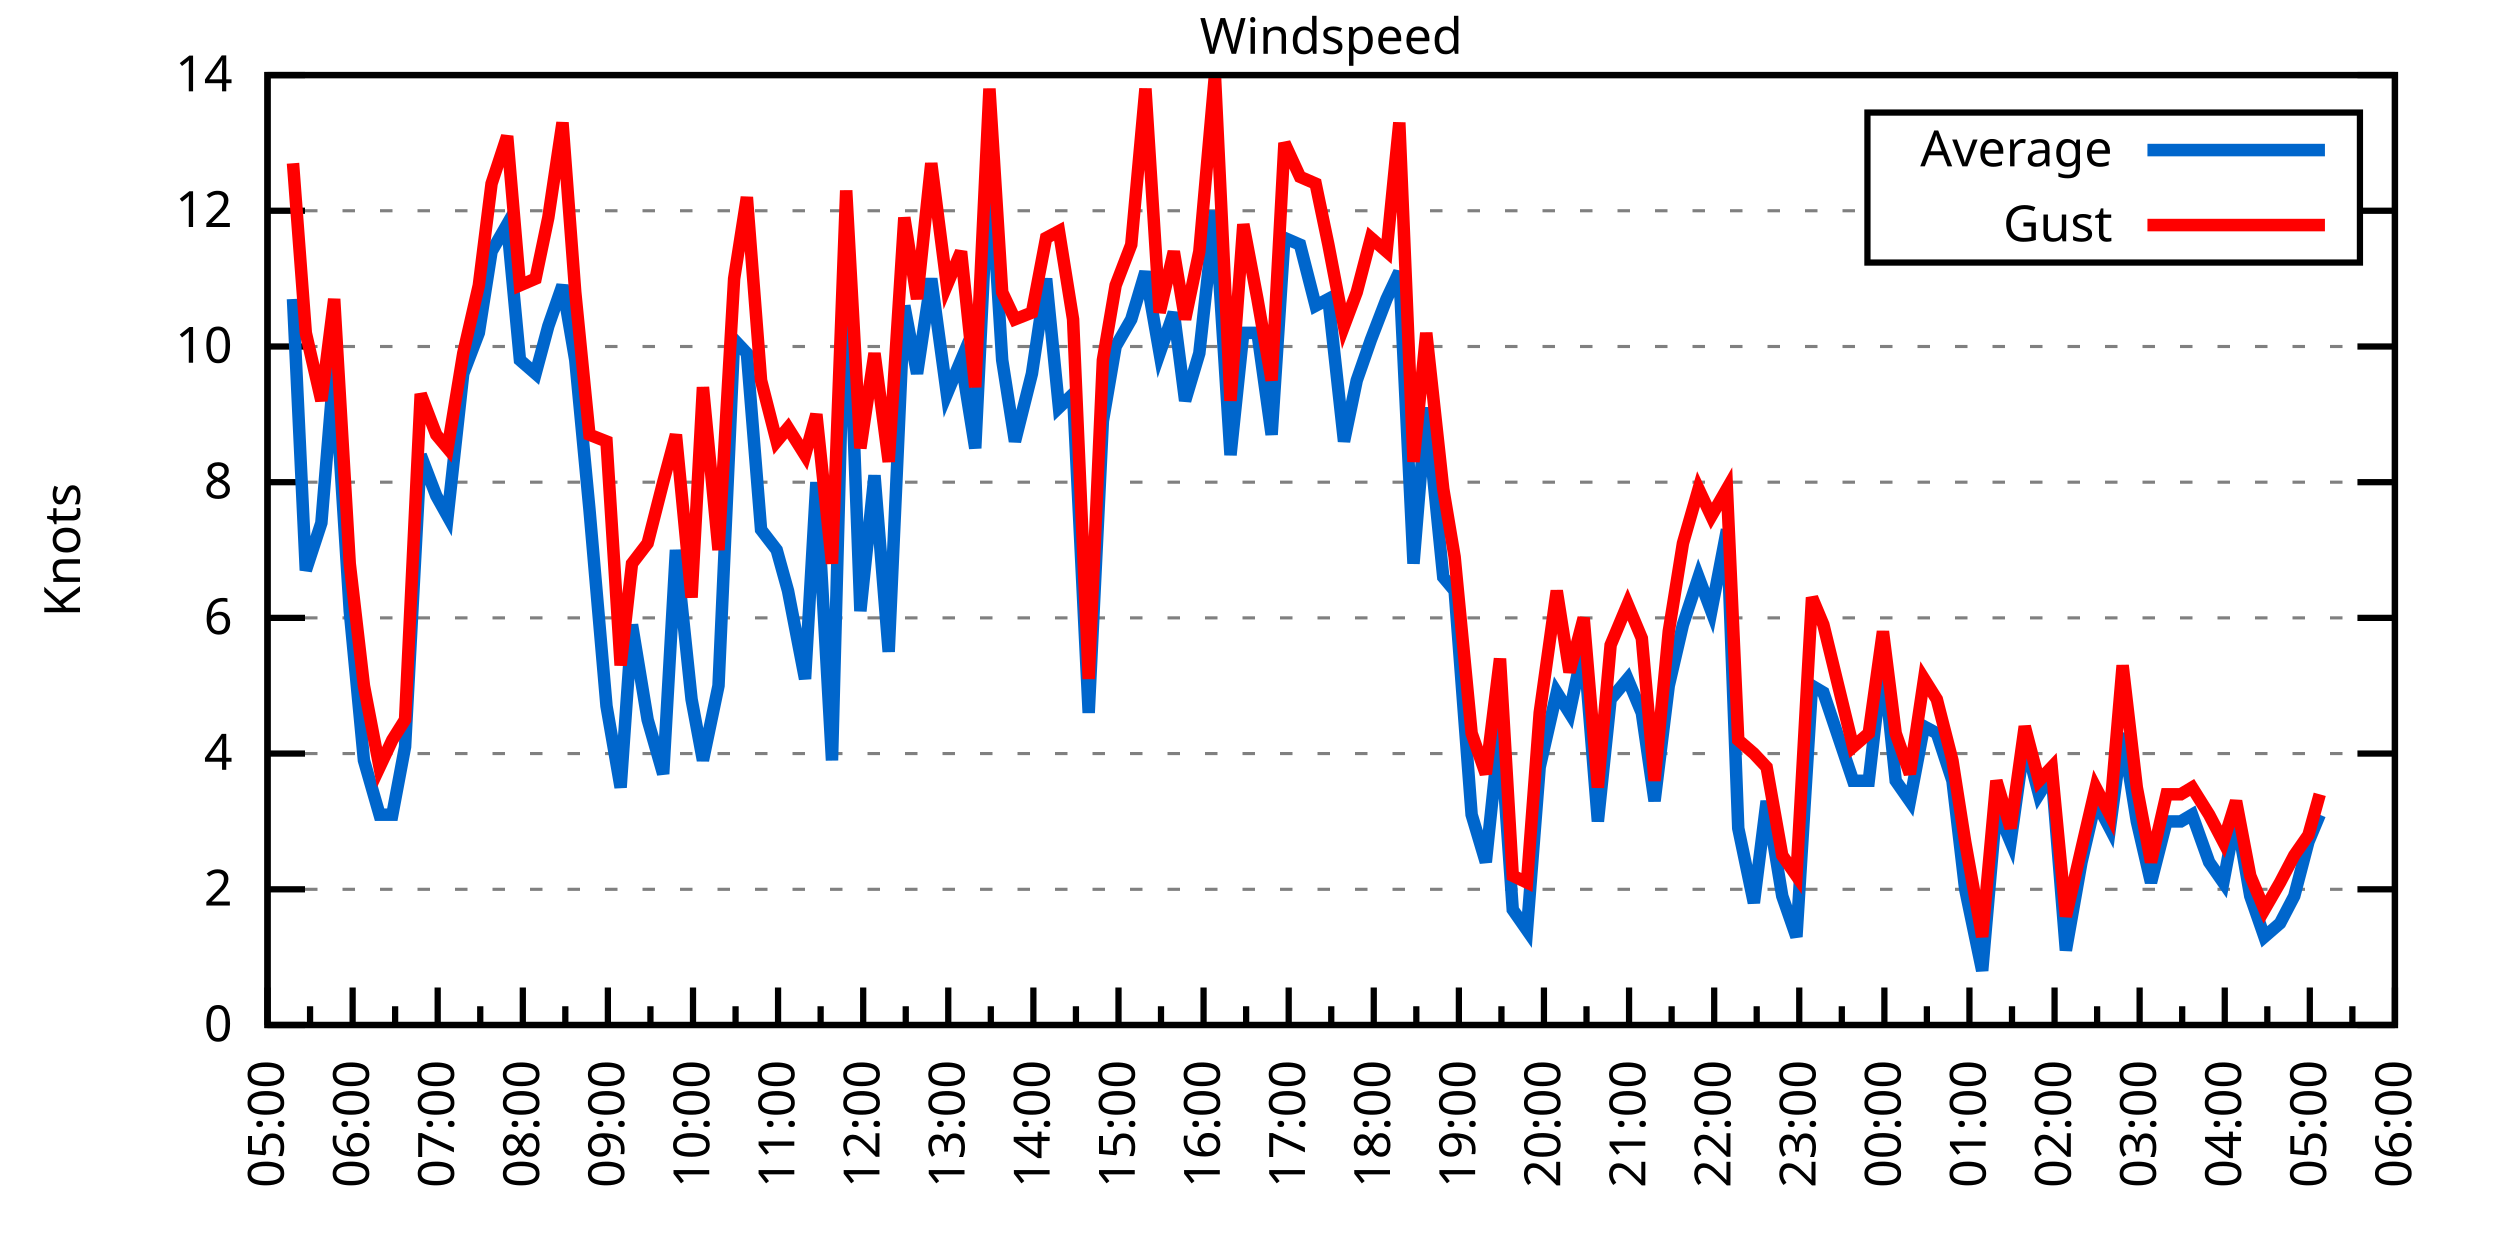
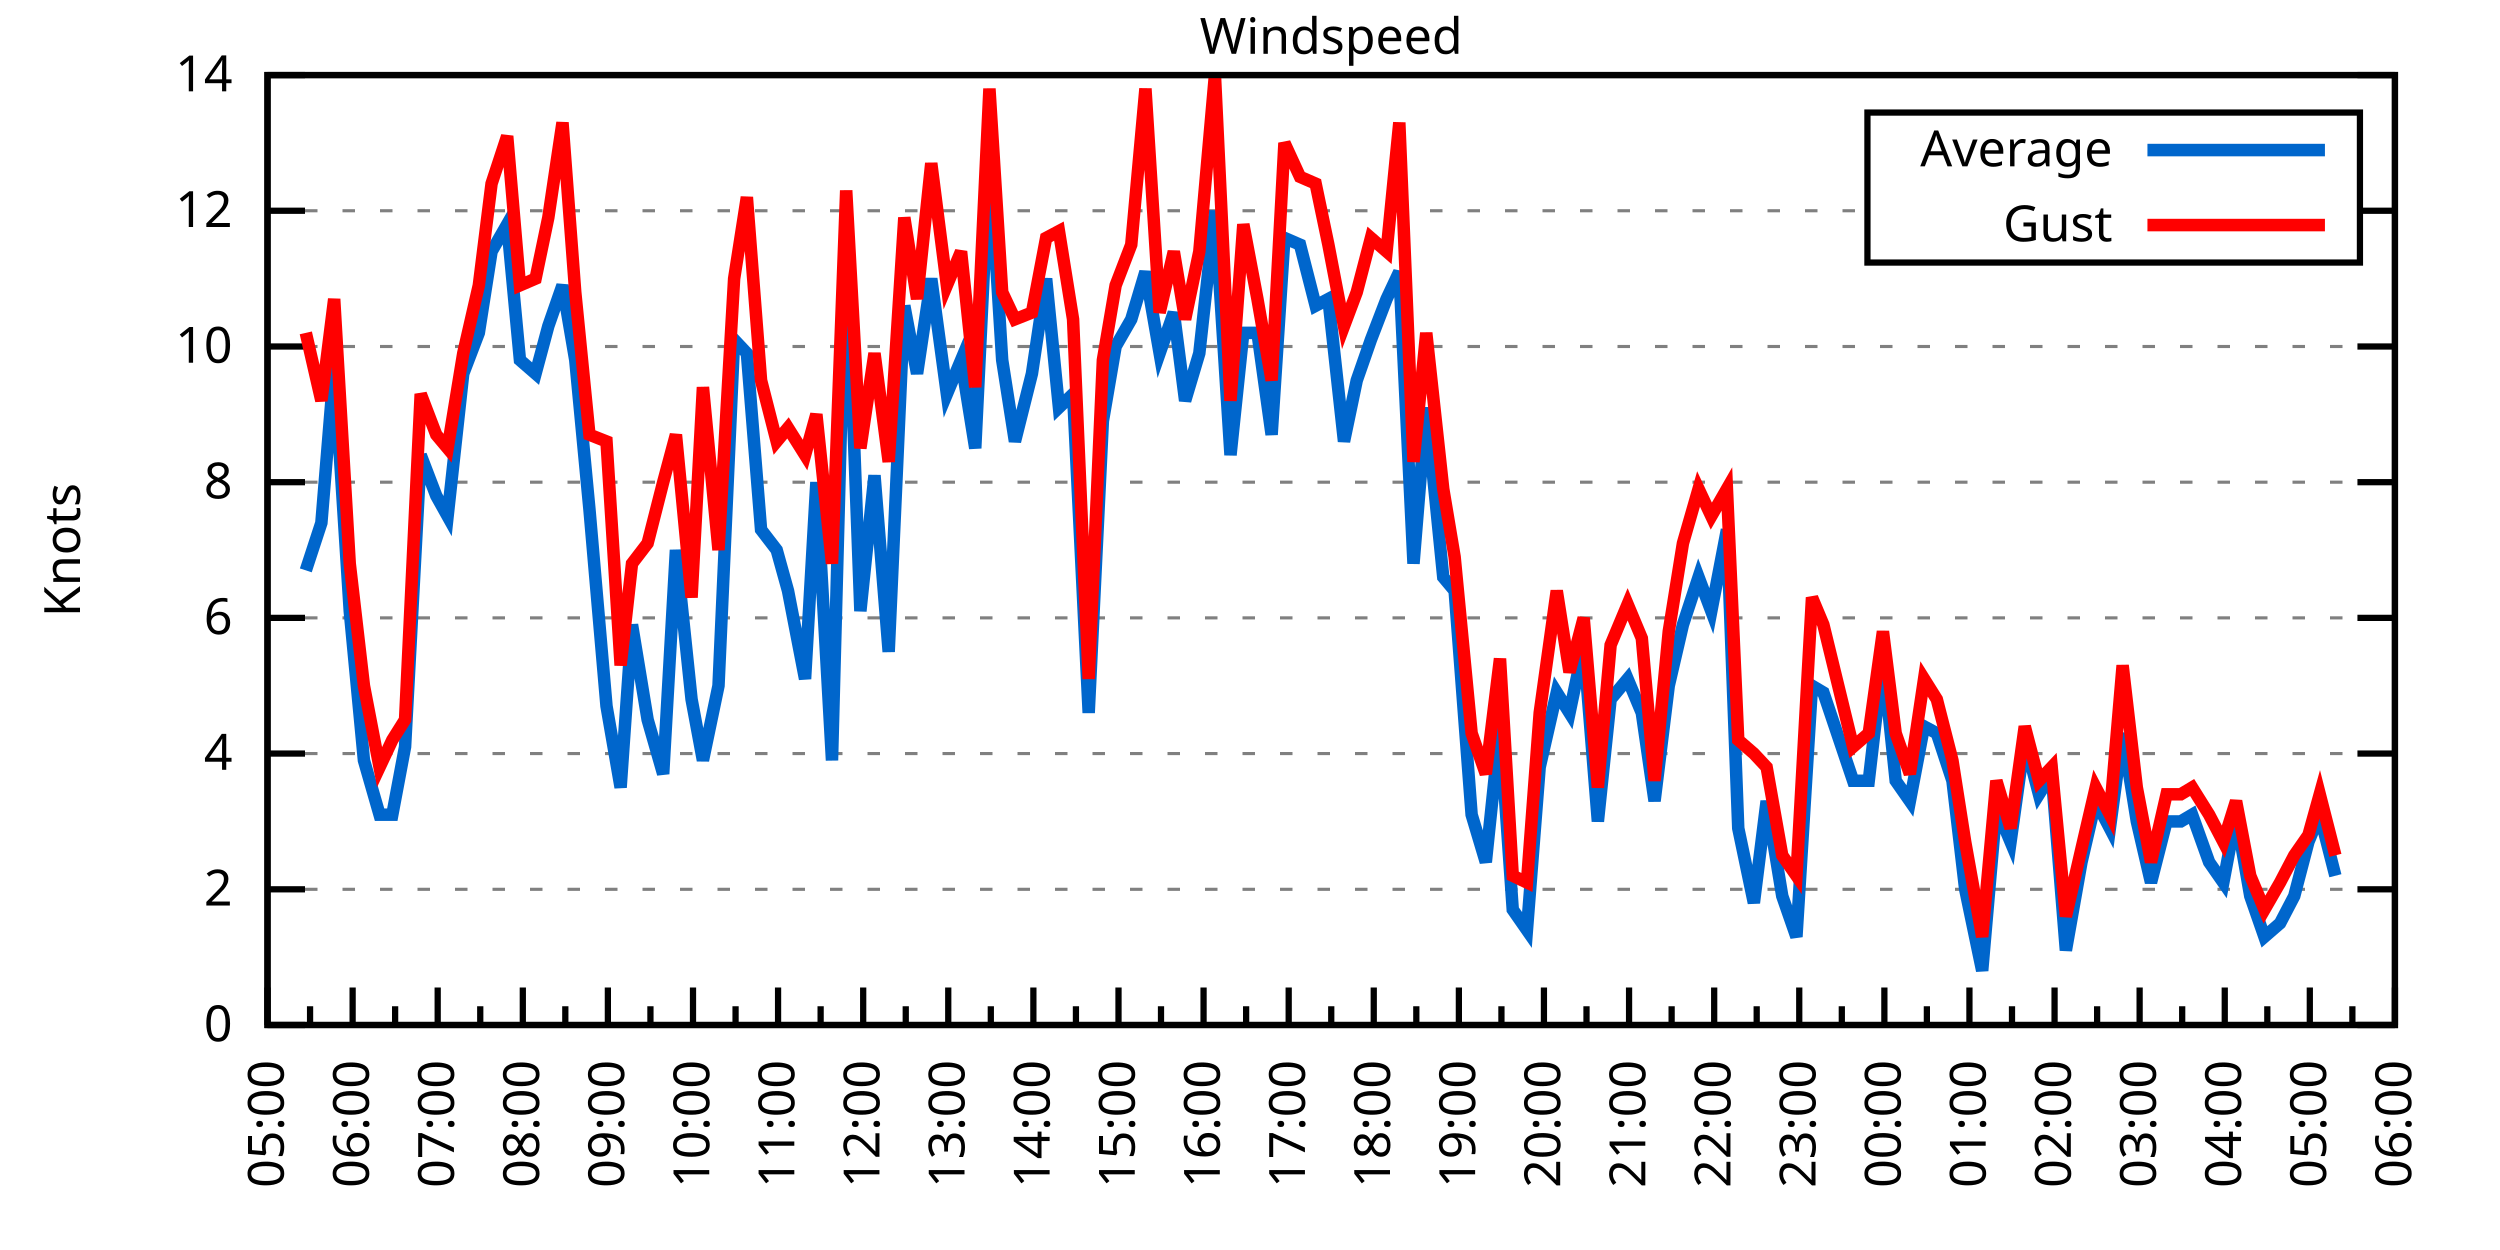
<svg xmlns="http://www.w3.org/2000/svg" xmlns:xlink="http://www.w3.org/1999/xlink" width="400" height="200" viewBox="0 0 400 200">
  <g id="gnuplot_canvas">
    <rect x="0" y="0" width="400" height="200" fill="none" />
    <defs>
      <circle id="gpDot" r="0.5" stroke-width="0.5" stroke="currentColor" />
      <path id="gpPt0" stroke-width="0.333" stroke="currentColor" d="M-1,0 h2 M0,-1 v2" />
      <path id="gpPt1" stroke-width="0.333" stroke="currentColor" d="M-1,-1 L1,1 M1,-1 L-1,1" />
      <path id="gpPt2" stroke-width="0.333" stroke="currentColor" d="M-1,0 L1,0 M0,-1 L0,1 M-1,-1 L1,1 M-1,1 L1,-1" />
      <rect id="gpPt3" stroke-width="0.333" stroke="currentColor" x="-1" y="-1" width="2" height="2" />
      <rect id="gpPt4" stroke-width="0.333" stroke="currentColor" fill="currentColor" x="-1" y="-1" width="2" height="2" />
      <circle id="gpPt5" stroke-width="0.333" stroke="currentColor" cx="0" cy="0" r="1" />
      <use xlink:href="#gpPt5" id="gpPt6" fill="currentColor" stroke="none" />
      <path id="gpPt7" stroke-width="0.333" stroke="currentColor" d="M0,-1.33 L-1.33,0.67 L1.33,0.67 z" />
      <use xlink:href="#gpPt7" id="gpPt8" fill="currentColor" stroke="none" />
      <use xlink:href="#gpPt7" id="gpPt9" stroke="currentColor" transform="rotate(180)" />
      <use xlink:href="#gpPt9" id="gpPt10" fill="currentColor" stroke="none" />
      <use xlink:href="#gpPt3" id="gpPt11" stroke="currentColor" transform="rotate(45)" />
      <use xlink:href="#gpPt11" id="gpPt12" fill="currentColor" stroke="none" />
      <path id="gpPt13" stroke-width="0.333" stroke="currentColor" d="M0,1.330 L1.265,0.411 L0.782,-1.067 L-0.782,-1.076 L-1.265,0.411 z" />
      <use xlink:href="#gpPt13" id="gpPt14" fill="currentColor" stroke="none" />
      <filter id="textbox" filterUnits="objectBoundingBox" x="0" y="0" height="1" width="1">
        <feFlood flood-color="white" flood-opacity="1" result="bgnd" />
        <feComposite in="SourceGraphic" in2="bgnd" operator="atop" />
      </filter>
      <filter id="greybox" filterUnits="objectBoundingBox" x="0" y="0" height="1" width="1">
        <feFlood flood-color="lightgrey" flood-opacity="1" result="grey" />
        <feComposite in="SourceGraphic" in2="grey" operator="atop" />
      </filter>
    </defs>
    <g fill="none" color="white" stroke="currentColor" stroke-width="1.00" stroke-linecap="butt" stroke-linejoin="miter">
</g>
    <g fill="none" color="black" stroke="currentColor" stroke-width="1.00" stroke-linecap="butt" stroke-linejoin="miter">
      <g stroke="none" shape-rendering="crispEdges">
        <polygon fill="rgb(255, 255, 255)" points="42.80,164.00 383.18,164.00 383.18,12.02 42.80,12.02 " />
      </g>
    </g>
    <g fill="none" color="black" stroke="currentColor" stroke-width="1.00" stroke-linecap="butt" stroke-linejoin="miter">
</g>
    <g fill="none" color="black" stroke="black" stroke-width="0.50" stroke-linecap="butt" stroke-linejoin="miter">
</g>
    <g fill="none" color="gray" stroke="currentColor" stroke-width="0.50" stroke-linecap="butt" stroke-linejoin="miter">
      <path stroke="gray" stroke-dasharray="2,4" class="gridline" d="M42.80,164.00 L383.19,164.00  " />
    </g>
    <g fill="none" color="gray" stroke="gray" stroke-width="1.00" stroke-linecap="butt" stroke-linejoin="miter">
</g>
    <g fill="none" color="black" stroke="currentColor" stroke-width="1.00" stroke-linecap="butt" stroke-linejoin="miter">
      <path stroke="black" d="M42.80,164.00 L48.80,164.00 M383.19,164.00 L377.19,164.00  " />
      <g transform="translate(37.20,166.60)" stroke="none" fill="black" font-family="Sans" font-size="8.00" text-anchor="end">
        <text>
          <tspan font-family="Sans"> 0</tspan>
        </text>
      </g>
    </g>
    <g fill="none" color="black" stroke="currentColor" stroke-width="1.00" stroke-linecap="butt" stroke-linejoin="miter">
</g>
    <g fill="none" color="black" stroke="black" stroke-width="0.50" stroke-linecap="butt" stroke-linejoin="miter">
</g>
    <g fill="none" color="gray" stroke="currentColor" stroke-width="0.50" stroke-linecap="butt" stroke-linejoin="miter">
      <path stroke="gray" stroke-dasharray="2,4" class="gridline" d="M42.80,142.29 L383.19,142.29  " />
    </g>
    <g fill="none" color="gray" stroke="gray" stroke-width="1.00" stroke-linecap="butt" stroke-linejoin="miter">
</g>
    <g fill="none" color="black" stroke="currentColor" stroke-width="1.00" stroke-linecap="butt" stroke-linejoin="miter">
      <path stroke="black" d="M42.80,142.29 L48.80,142.29 M383.19,142.29 L377.19,142.29  " />
      <g transform="translate(37.20,144.89)" stroke="none" fill="black" font-family="Sans" font-size="8.00" text-anchor="end">
        <text>
          <tspan font-family="Sans"> 2</tspan>
        </text>
      </g>
    </g>
    <g fill="none" color="black" stroke="currentColor" stroke-width="1.00" stroke-linecap="butt" stroke-linejoin="miter">
</g>
    <g fill="none" color="black" stroke="black" stroke-width="0.50" stroke-linecap="butt" stroke-linejoin="miter">
</g>
    <g fill="none" color="gray" stroke="currentColor" stroke-width="0.50" stroke-linecap="butt" stroke-linejoin="miter">
      <path stroke="gray" stroke-dasharray="2,4" class="gridline" d="M42.80,120.57 L383.19,120.57  " />
    </g>
    <g fill="none" color="gray" stroke="gray" stroke-width="1.00" stroke-linecap="butt" stroke-linejoin="miter">
</g>
    <g fill="none" color="black" stroke="currentColor" stroke-width="1.00" stroke-linecap="butt" stroke-linejoin="miter">
      <path stroke="black" d="M42.80,120.57 L48.80,120.57 M383.19,120.57 L377.19,120.57  " />
      <g transform="translate(37.20,123.17)" stroke="none" fill="black" font-family="Sans" font-size="8.00" text-anchor="end">
        <text>
          <tspan font-family="Sans"> 4</tspan>
        </text>
      </g>
    </g>
    <g fill="none" color="black" stroke="currentColor" stroke-width="1.00" stroke-linecap="butt" stroke-linejoin="miter">
</g>
    <g fill="none" color="black" stroke="black" stroke-width="0.50" stroke-linecap="butt" stroke-linejoin="miter">
</g>
    <g fill="none" color="gray" stroke="currentColor" stroke-width="0.50" stroke-linecap="butt" stroke-linejoin="miter">
      <path stroke="gray" stroke-dasharray="2,4" class="gridline" d="M42.80,98.86 L383.19,98.86  " />
    </g>
    <g fill="none" color="gray" stroke="gray" stroke-width="1.00" stroke-linecap="butt" stroke-linejoin="miter">
</g>
    <g fill="none" color="black" stroke="currentColor" stroke-width="1.00" stroke-linecap="butt" stroke-linejoin="miter">
      <path stroke="black" d="M42.80,98.86 L48.80,98.86 M383.19,98.86 L377.19,98.86  " />
      <g transform="translate(37.20,101.46)" stroke="none" fill="black" font-family="Sans" font-size="8.00" text-anchor="end">
        <text>
          <tspan font-family="Sans"> 6</tspan>
        </text>
      </g>
    </g>
    <g fill="none" color="black" stroke="currentColor" stroke-width="1.00" stroke-linecap="butt" stroke-linejoin="miter">
</g>
    <g fill="none" color="black" stroke="black" stroke-width="0.50" stroke-linecap="butt" stroke-linejoin="miter">
</g>
    <g fill="none" color="gray" stroke="currentColor" stroke-width="0.50" stroke-linecap="butt" stroke-linejoin="miter">
      <path stroke="gray" stroke-dasharray="2,4" class="gridline" d="M42.80,77.15 L383.19,77.15  " />
    </g>
    <g fill="none" color="gray" stroke="gray" stroke-width="1.00" stroke-linecap="butt" stroke-linejoin="miter">
</g>
    <g fill="none" color="black" stroke="currentColor" stroke-width="1.00" stroke-linecap="butt" stroke-linejoin="miter">
      <path stroke="black" d="M42.80,77.15 L48.80,77.15 M383.19,77.15 L377.19,77.15  " />
      <g transform="translate(37.20,79.75)" stroke="none" fill="black" font-family="Sans" font-size="8.00" text-anchor="end">
        <text>
          <tspan font-family="Sans"> 8</tspan>
        </text>
      </g>
    </g>
    <g fill="none" color="black" stroke="currentColor" stroke-width="1.00" stroke-linecap="butt" stroke-linejoin="miter">
</g>
    <g fill="none" color="black" stroke="black" stroke-width="0.50" stroke-linecap="butt" stroke-linejoin="miter">
</g>
    <g fill="none" color="gray" stroke="currentColor" stroke-width="0.50" stroke-linecap="butt" stroke-linejoin="miter">
      <path stroke="gray" stroke-dasharray="2,4" class="gridline" d="M42.80,55.44 L383.19,55.44  " />
    </g>
    <g fill="none" color="gray" stroke="gray" stroke-width="1.00" stroke-linecap="butt" stroke-linejoin="miter">
</g>
    <g fill="none" color="black" stroke="currentColor" stroke-width="1.00" stroke-linecap="butt" stroke-linejoin="miter">
      <path stroke="black" d="M42.80,55.44 L48.80,55.44 M383.19,55.44 L377.19,55.44  " />
      <g transform="translate(37.20,58.04)" stroke="none" fill="black" font-family="Sans" font-size="8.00" text-anchor="end">
        <text>
          <tspan font-family="Sans"> 10</tspan>
        </text>
      </g>
    </g>
    <g fill="none" color="black" stroke="currentColor" stroke-width="1.00" stroke-linecap="butt" stroke-linejoin="miter">
</g>
    <g fill="none" color="black" stroke="black" stroke-width="0.50" stroke-linecap="butt" stroke-linejoin="miter">
</g>
    <g fill="none" color="gray" stroke="currentColor" stroke-width="0.50" stroke-linecap="butt" stroke-linejoin="miter">
      <path stroke="gray" stroke-dasharray="2,4" class="gridline" d="M42.80,33.72 L298.79,33.72 M377.59,33.72 L383.19,33.72  " />
    </g>
    <g fill="none" color="gray" stroke="gray" stroke-width="1.00" stroke-linecap="butt" stroke-linejoin="miter">
</g>
    <g fill="none" color="black" stroke="currentColor" stroke-width="1.00" stroke-linecap="butt" stroke-linejoin="miter">
      <path stroke="black" d="M42.80,33.72 L48.80,33.72 M383.19,33.72 L377.19,33.72  " />
      <g transform="translate(37.20,36.32)" stroke="none" fill="black" font-family="Sans" font-size="8.00" text-anchor="end">
        <text>
          <tspan font-family="Sans"> 12</tspan>
        </text>
      </g>
    </g>
    <g fill="none" color="black" stroke="currentColor" stroke-width="1.00" stroke-linecap="butt" stroke-linejoin="miter">
</g>
    <g fill="none" color="black" stroke="black" stroke-width="0.50" stroke-linecap="butt" stroke-linejoin="miter">
</g>
    <g fill="none" color="gray" stroke="currentColor" stroke-width="0.50" stroke-linecap="butt" stroke-linejoin="miter">
      <path stroke="gray" stroke-dasharray="2,4" class="gridline" d="M42.80,12.01 L383.19,12.01  " />
    </g>
    <g fill="none" color="gray" stroke="gray" stroke-width="1.00" stroke-linecap="butt" stroke-linejoin="miter">
</g>
    <g fill="none" color="black" stroke="currentColor" stroke-width="1.00" stroke-linecap="butt" stroke-linejoin="miter">
      <path stroke="black" d="M42.80,12.01 L48.80,12.01 M383.19,12.01 L377.19,12.01  " />
      <g transform="translate(37.20,14.61)" stroke="none" fill="black" font-family="Sans" font-size="8.00" text-anchor="end">
        <text>
          <tspan font-family="Sans"> 14</tspan>
        </text>
      </g>
    </g>
    <g fill="none" color="black" stroke="currentColor" stroke-width="1.00" stroke-linecap="butt" stroke-linejoin="miter">
      <path stroke="black" d="M42.80,164.00 L42.80,158.00  " />
      <g transform="translate(45.40,169.60) rotate(270)" stroke="none" fill="black" font-family="Sans" font-size="8.00" text-anchor="end">
        <text>
          <tspan font-family="Sans">05:00</tspan>
        </text>
      </g>
    </g>
    <g fill="none" color="black" stroke="currentColor" stroke-width="1.00" stroke-linecap="butt" stroke-linejoin="miter">
      <path stroke="black" d="M49.61,164.00 L49.61,161.00 M56.42,164.00 L56.42,158.00  " />
      <g transform="translate(59.02,169.60) rotate(270)" stroke="none" fill="black" font-family="Sans" font-size="8.00" text-anchor="end">
        <text>
          <tspan font-family="Sans">06:00</tspan>
        </text>
      </g>
    </g>
    <g fill="none" color="black" stroke="currentColor" stroke-width="1.00" stroke-linecap="butt" stroke-linejoin="miter">
      <path stroke="black" d="M63.22,164.00 L63.22,161.00 M70.03,164.00 L70.03,158.00  " />
      <g transform="translate(72.63,169.60) rotate(270)" stroke="none" fill="black" font-family="Sans" font-size="8.00" text-anchor="end">
        <text>
          <tspan font-family="Sans">07:00</tspan>
        </text>
      </g>
    </g>
    <g fill="none" color="black" stroke="currentColor" stroke-width="1.00" stroke-linecap="butt" stroke-linejoin="miter">
      <path stroke="black" d="M76.84,164.00 L76.84,161.00 M83.65,164.00 L83.65,158.00  " />
      <g transform="translate(86.25,169.60) rotate(270)" stroke="none" fill="black" font-family="Sans" font-size="8.00" text-anchor="end">
        <text>
          <tspan font-family="Sans">08:00</tspan>
        </text>
      </g>
    </g>
    <g fill="none" color="black" stroke="currentColor" stroke-width="1.00" stroke-linecap="butt" stroke-linejoin="miter">
      <path stroke="black" d="M90.45,164.00 L90.45,161.00 M97.26,164.00 L97.26,158.00  " />
      <g transform="translate(99.86,169.60) rotate(270)" stroke="none" fill="black" font-family="Sans" font-size="8.00" text-anchor="end">
        <text>
          <tspan font-family="Sans">09:00</tspan>
        </text>
      </g>
    </g>
    <g fill="none" color="black" stroke="currentColor" stroke-width="1.00" stroke-linecap="butt" stroke-linejoin="miter">
      <path stroke="black" d="M104.07,164.00 L104.07,161.00 M110.88,164.00 L110.88,158.00  " />
      <g transform="translate(113.48,169.60) rotate(270)" stroke="none" fill="black" font-family="Sans" font-size="8.00" text-anchor="end">
        <text>
          <tspan font-family="Sans">10:00</tspan>
        </text>
      </g>
    </g>
    <g fill="none" color="black" stroke="currentColor" stroke-width="1.00" stroke-linecap="butt" stroke-linejoin="miter">
      <path stroke="black" d="M117.69,164.00 L117.69,161.00 M124.49,164.00 L124.49,158.00  " />
      <g transform="translate(127.09,169.60) rotate(270)" stroke="none" fill="black" font-family="Sans" font-size="8.00" text-anchor="end">
        <text>
          <tspan font-family="Sans">11:00</tspan>
        </text>
      </g>
    </g>
    <g fill="none" color="black" stroke="currentColor" stroke-width="1.00" stroke-linecap="butt" stroke-linejoin="miter">
      <path stroke="black" d="M131.30,164.00 L131.30,161.00 M138.11,164.00 L138.11,158.00  " />
      <g transform="translate(140.71,169.60) rotate(270)" stroke="none" fill="black" font-family="Sans" font-size="8.00" text-anchor="end">
        <text>
          <tspan font-family="Sans">12:00</tspan>
        </text>
      </g>
    </g>
    <g fill="none" color="black" stroke="currentColor" stroke-width="1.00" stroke-linecap="butt" stroke-linejoin="miter">
      <path stroke="black" d="M144.92,164.00 L144.92,161.00 M151.72,164.00 L151.72,158.00  " />
      <g transform="translate(154.32,169.60) rotate(270)" stroke="none" fill="black" font-family="Sans" font-size="8.00" text-anchor="end">
        <text>
          <tspan font-family="Sans">13:00</tspan>
        </text>
      </g>
    </g>
    <g fill="none" color="black" stroke="currentColor" stroke-width="1.00" stroke-linecap="butt" stroke-linejoin="miter">
      <path stroke="black" d="M158.53,164.00 L158.53,161.00 M165.34,164.00 L165.34,158.00  " />
      <g transform="translate(167.94,169.60) rotate(270)" stroke="none" fill="black" font-family="Sans" font-size="8.00" text-anchor="end">
        <text>
          <tspan font-family="Sans">14:00</tspan>
        </text>
      </g>
    </g>
    <g fill="none" color="black" stroke="currentColor" stroke-width="1.00" stroke-linecap="butt" stroke-linejoin="miter">
      <path stroke="black" d="M172.15,164.00 L172.15,161.00 M178.96,164.00 L178.96,158.00  " />
      <g transform="translate(181.56,169.60) rotate(270)" stroke="none" fill="black" font-family="Sans" font-size="8.00" text-anchor="end">
        <text>
          <tspan font-family="Sans">15:00</tspan>
        </text>
      </g>
    </g>
    <g fill="none" color="black" stroke="currentColor" stroke-width="1.00" stroke-linecap="butt" stroke-linejoin="miter">
      <path stroke="black" d="M185.76,164.00 L185.76,161.00 M192.57,164.00 L192.57,158.00  " />
      <g transform="translate(195.17,169.60) rotate(270)" stroke="none" fill="black" font-family="Sans" font-size="8.00" text-anchor="end">
        <text>
          <tspan font-family="Sans">16:00</tspan>
        </text>
      </g>
    </g>
    <g fill="none" color="black" stroke="currentColor" stroke-width="1.00" stroke-linecap="butt" stroke-linejoin="miter">
      <path stroke="black" d="M199.38,164.00 L199.38,161.00 M206.19,164.00 L206.19,158.00  " />
      <g transform="translate(208.79,169.60) rotate(270)" stroke="none" fill="black" font-family="Sans" font-size="8.00" text-anchor="end">
        <text>
          <tspan font-family="Sans">17:00</tspan>
        </text>
      </g>
    </g>
    <g fill="none" color="black" stroke="currentColor" stroke-width="1.00" stroke-linecap="butt" stroke-linejoin="miter">
      <path stroke="black" d="M213.00,164.00 L213.00,161.00 M219.80,164.00 L219.80,158.00  " />
      <g transform="translate(222.40,169.60) rotate(270)" stroke="none" fill="black" font-family="Sans" font-size="8.00" text-anchor="end">
        <text>
          <tspan font-family="Sans">18:00</tspan>
        </text>
      </g>
    </g>
    <g fill="none" color="black" stroke="currentColor" stroke-width="1.00" stroke-linecap="butt" stroke-linejoin="miter">
      <path stroke="black" d="M226.61,164.00 L226.61,161.00 M233.42,164.00 L233.42,158.00  " />
      <g transform="translate(236.02,169.60) rotate(270)" stroke="none" fill="black" font-family="Sans" font-size="8.00" text-anchor="end">
        <text>
          <tspan font-family="Sans">19:00</tspan>
        </text>
      </g>
    </g>
    <g fill="none" color="black" stroke="currentColor" stroke-width="1.00" stroke-linecap="butt" stroke-linejoin="miter">
      <path stroke="black" d="M240.23,164.00 L240.23,161.00 M247.03,164.00 L247.03,158.00  " />
      <g transform="translate(249.63,169.60) rotate(270)" stroke="none" fill="black" font-family="Sans" font-size="8.00" text-anchor="end">
        <text>
          <tspan font-family="Sans">20:00</tspan>
        </text>
      </g>
    </g>
    <g fill="none" color="black" stroke="currentColor" stroke-width="1.00" stroke-linecap="butt" stroke-linejoin="miter">
      <path stroke="black" d="M253.84,164.00 L253.84,161.00 M260.65,164.00 L260.65,158.00  " />
      <g transform="translate(263.25,169.60) rotate(270)" stroke="none" fill="black" font-family="Sans" font-size="8.00" text-anchor="end">
        <text>
          <tspan font-family="Sans">21:00</tspan>
        </text>
      </g>
    </g>
    <g fill="none" color="black" stroke="currentColor" stroke-width="1.00" stroke-linecap="butt" stroke-linejoin="miter">
      <path stroke="black" d="M267.46,164.00 L267.46,161.00 M274.27,164.00 L274.27,158.00  " />
      <g transform="translate(276.87,169.60) rotate(270)" stroke="none" fill="black" font-family="Sans" font-size="8.00" text-anchor="end">
        <text>
          <tspan font-family="Sans">22:00</tspan>
        </text>
      </g>
    </g>
    <g fill="none" color="black" stroke="currentColor" stroke-width="1.00" stroke-linecap="butt" stroke-linejoin="miter">
      <path stroke="black" d="M281.07,164.00 L281.07,161.00 M287.88,164.00 L287.88,158.00  " />
      <g transform="translate(290.48,169.60) rotate(270)" stroke="none" fill="black" font-family="Sans" font-size="8.00" text-anchor="end">
        <text>
          <tspan font-family="Sans">23:00</tspan>
        </text>
      </g>
    </g>
    <g fill="none" color="black" stroke="currentColor" stroke-width="1.00" stroke-linecap="butt" stroke-linejoin="miter">
      <path stroke="black" d="M294.69,164.00 L294.69,161.00 M301.50,164.00 L301.50,158.00  " />
      <g transform="translate(304.10,169.60) rotate(270)" stroke="none" fill="black" font-family="Sans" font-size="8.00" text-anchor="end">
        <text>
          <tspan font-family="Sans">00:00</tspan>
        </text>
      </g>
    </g>
    <g fill="none" color="black" stroke="currentColor" stroke-width="1.00" stroke-linecap="butt" stroke-linejoin="miter">
      <path stroke="black" d="M308.30,164.00 L308.30,161.00 M315.11,164.00 L315.11,158.00  " />
      <g transform="translate(317.71,169.60) rotate(270)" stroke="none" fill="black" font-family="Sans" font-size="8.00" text-anchor="end">
        <text>
          <tspan font-family="Sans">01:00</tspan>
        </text>
      </g>
    </g>
    <g fill="none" color="black" stroke="currentColor" stroke-width="1.00" stroke-linecap="butt" stroke-linejoin="miter">
      <path stroke="black" d="M321.92,164.00 L321.92,161.00 M328.73,164.00 L328.73,158.00  " />
      <g transform="translate(331.33,169.60) rotate(270)" stroke="none" fill="black" font-family="Sans" font-size="8.00" text-anchor="end">
        <text>
          <tspan font-family="Sans">02:00</tspan>
        </text>
      </g>
    </g>
    <g fill="none" color="black" stroke="currentColor" stroke-width="1.00" stroke-linecap="butt" stroke-linejoin="miter">
      <path stroke="black" d="M335.54,164.00 L335.54,161.00 M342.34,164.00 L342.34,158.00  " />
      <g transform="translate(344.94,169.60) rotate(270)" stroke="none" fill="black" font-family="Sans" font-size="8.00" text-anchor="end">
        <text>
          <tspan font-family="Sans">03:00</tspan>
        </text>
      </g>
    </g>
    <g fill="none" color="black" stroke="currentColor" stroke-width="1.00" stroke-linecap="butt" stroke-linejoin="miter">
      <path stroke="black" d="M349.15,164.00 L349.15,161.00 M355.96,164.00 L355.96,158.00  " />
      <g transform="translate(358.56,169.60) rotate(270)" stroke="none" fill="black" font-family="Sans" font-size="8.00" text-anchor="end">
        <text>
          <tspan font-family="Sans">04:00</tspan>
        </text>
      </g>
    </g>
    <g fill="none" color="black" stroke="currentColor" stroke-width="1.00" stroke-linecap="butt" stroke-linejoin="miter">
      <path stroke="black" d="M362.77,164.00 L362.77,161.00 M369.57,164.00 L369.57,158.00  " />
      <g transform="translate(372.17,169.60) rotate(270)" stroke="none" fill="black" font-family="Sans" font-size="8.00" text-anchor="end">
        <text>
          <tspan font-family="Sans">05:00</tspan>
        </text>
      </g>
    </g>
    <g fill="none" color="black" stroke="currentColor" stroke-width="1.00" stroke-linecap="butt" stroke-linejoin="miter">
      <path stroke="black" d="M376.38,164.00 L376.38,161.00 M383.19,164.00 L383.19,158.00  " />
      <g transform="translate(385.79,169.60) rotate(270)" stroke="none" fill="black" font-family="Sans" font-size="8.00" text-anchor="end">
        <text>
          <tspan font-family="Sans">06:00</tspan>
        </text>
      </g>
    </g>
    <g fill="none" color="black" stroke="currentColor" stroke-width="1.00" stroke-linecap="butt" stroke-linejoin="miter">
</g>
    <g fill="none" color="black" stroke="currentColor" stroke-width="1.00" stroke-linecap="butt" stroke-linejoin="miter">
      <path stroke="black" d="M42.80,12.01 L42.80,164.00 L383.19,164.00 L383.19,12.01 L42.80,12.01 Z  " />
    </g>
    <g fill="none" color="black" stroke="currentColor" stroke-width="1.00" stroke-linecap="butt" stroke-linejoin="miter">
      <g transform="translate(12.80,88.01) rotate(270)" stroke="none" fill="black" font-family="Sans" font-size="8.00" text-anchor="middle">
        <text>
          <tspan font-family="Sans">Knots</tspan>
        </text>
      </g>
    </g>
    <g fill="none" color="black" stroke="currentColor" stroke-width="1.00" stroke-linecap="butt" stroke-linejoin="miter">
</g>
    <g fill="none" color="black" stroke="currentColor" stroke-width="1.00" stroke-linecap="butt" stroke-linejoin="miter">
      <path stroke="black" d="M298.79,42.01 L298.79,18.01 L377.59,18.01 L377.59,42.01 L298.79,42.01 Z  " />
    </g>
    <g id="Windspeed_plot_1">
      <g fill="none" color="white" stroke="black" stroke-width="2.00" stroke-linecap="butt" stroke-linejoin="miter">
</g>
      <g fill="none" color="black" stroke="currentColor" stroke-width="2.00" stroke-linecap="butt" stroke-linejoin="miter">
        <g transform="translate(337.99,26.61)" stroke="none" fill="black" font-family="Sans" font-size="8.00" text-anchor="end">
          <text>
            <tspan font-family="Sans">Average</tspan>
          </text>
        </g>
      </g>
      <g fill="none" color="black" stroke="currentColor" stroke-width="2.00" stroke-linecap="butt" stroke-linejoin="miter">
-         <path stroke="rgb(  0, 102, 204)" d="M343.59,24.01 L371.99,24.01 M46.88,47.84 L48.93,91.26 L51.42,83.66 L53.47,58.69 L55.96,97.78 L58.23,121.66   L60.73,130.35 L62.77,130.35 L64.81,119.49 L67.31,72.81 L69.80,79.32 L71.62,82.58 L74.12,59.78 L76.61,53.26   L78.65,40.24 L81.15,35.89 L83.19,57.61 L85.69,59.78 L87.73,52.18 L90.00,45.66 L92.04,57.61 L94.31,81.49   L97.04,112.97 L99.30,126.00 L101.12,99.95 L103.62,115.15 L106.11,123.83 L108.15,88.00 L110.65,111.89 L112.47,121.66   L114.96,109.72 L117.46,54.35 L119.50,56.52 L121.77,84.75 L124.27,88.00 L126.08,94.52 L128.81,108.63 L130.62,77.15   L133.12,121.66 L135.39,36.98 L137.66,97.78 L139.92,76.06 L142.19,104.29 L144.69,48.92 L146.73,59.78 L149.00,44.58   L151.50,63.04 L153.77,57.61 L156.04,71.72 L158.31,25.04 L160.35,57.61 L162.39,70.63 L165.11,59.78 L167.38,44.58   L169.43,65.21 L171.69,63.04 L174.19,114.06 L176.46,67.38 L178.50,55.44 L181.00,51.09 L183.27,43.49 L185.54,56.52   L187.81,50.01 L189.62,64.12 L191.89,56.52 L194.39,33.72 L196.88,72.81 L198.93,53.26 L201.19,53.26 L203.46,69.55   L205.51,38.07 L208.00,39.15 L210.50,48.92 L212.54,47.84 L215.04,70.63 L217.08,60.86 L219.35,54.35 L221.85,47.84   L223.89,43.49 L226.16,90.18 L228.20,65.21 L230.92,92.35 L232.74,94.52 L235.46,130.35 L237.73,137.94 L240.00,116.23   L242.04,145.54 L244.31,148.80 L246.35,122.75 L249.08,110.80 L251.12,114.06 L253.39,103.20 L255.66,131.43 L257.70,111.89   L260.42,108.63 L262.69,114.06 L264.73,128.17 L267.00,109.72 L269.27,99.95 L271.77,92.35 L273.81,97.78 L276.31,84.75   L278.12,132.52 L280.62,144.46 L282.66,128.17 L285.16,143.37 L287.43,149.89 L289.92,109.72 L291.74,110.80 L296.50,124.92   L299.00,124.92 L301.27,105.38 L303.31,124.92 L305.58,128.17 L307.85,116.23 L309.89,117.32 L312.39,124.92 L314.43,142.29   L317.15,155.31 L319.42,129.26 L321.69,134.69 L323.96,118.40 L326.23,127.09 L328.27,123.83 L330.54,152.06 L333.04,137.94   L335.31,128.17 L337.58,132.52 L339.62,117.32 L341.89,131.43 L344.16,141.20 L346.65,131.43 L348.92,131.43 L350.74,130.35   L353.46,137.94 L355.73,141.20 L357.77,130.35 L360.04,143.37 L362.31,149.89 L364.81,147.72 L367.08,143.37 L369.35,134.69   L371.16,130.35  " />
+         <path stroke="rgb(  0, 102, 204)" d="M343.59,24.01 L371.99,24.01 M48.93,91.26 L51.42,83.66 L53.47,58.69 L55.96,97.78 L58.23,121.66 L60.73,130.35   L62.77,130.35 L64.81,119.49 L67.31,72.81 L69.80,79.32 L71.62,82.58 L74.12,59.78 L76.61,53.26 L78.65,40.24   L81.15,35.89 L83.19,57.61 L85.69,59.78 L87.73,52.18 L90.00,45.66 L92.04,57.61 L94.31,81.49 L97.04,112.97   L99.30,126.00 L101.12,99.95 L103.62,115.15 L106.11,123.83 L108.15,88.00 L110.65,111.89 L112.47,121.66 L114.96,109.72   L117.46,54.35 L119.50,56.52 L121.77,84.75 L124.27,88.00 L126.08,94.52 L128.81,108.63 L130.62,77.15 L133.12,121.66   L135.39,36.98 L137.66,97.78 L139.92,76.06 L142.19,104.29 L144.69,48.92 L146.73,59.78 L149.00,44.58 L151.50,63.04   L153.77,57.61 L156.04,71.72 L158.31,25.04 L160.35,57.61 L162.39,70.63 L165.11,59.78 L167.38,44.58 L169.43,65.21   L171.69,63.04 L174.19,114.06 L176.46,67.38 L178.50,55.44 L181.00,51.09 L183.27,43.49 L185.54,56.52 L187.81,50.01   L189.62,64.12 L191.89,56.52 L194.39,33.72 L196.88,72.81 L198.93,53.26 L201.19,53.26 L203.46,69.55 L205.51,38.07   L208.00,39.15 L210.50,48.92 L212.54,47.84 L215.04,70.63 L217.08,60.86 L219.35,54.35 L221.85,47.84 L223.89,43.49   L226.16,90.18 L228.20,65.21 L230.92,92.35 L232.74,94.52 L235.46,130.35 L237.73,137.94 L240.00,116.23 L242.04,145.54   L244.31,148.80 L246.35,122.75 L249.08,110.80 L251.12,114.06 L253.39,103.20 L255.66,131.43 L257.70,111.89 L260.42,108.63   L262.69,114.06 L264.73,128.17 L267.00,109.72 L269.27,99.95 L271.77,92.35 L273.81,97.78 L276.31,84.75 L278.12,132.52   L280.62,144.46 L282.66,128.17 L285.16,143.37 L287.43,149.89 L289.92,109.72 L291.74,110.80 L296.50,124.92 L299.00,124.92   L301.27,105.38 L303.31,124.92 L305.58,128.17 L307.85,116.23 L309.89,117.32 L312.39,124.92 L314.43,142.29 L317.15,155.31   L319.42,129.26 L321.69,134.69 L323.96,118.40 L326.23,127.09 L328.27,123.83 L330.54,152.06 L333.04,137.94 L335.31,128.17   L337.58,132.52 L339.62,117.32 L341.89,131.43 L344.16,141.20 L346.65,131.43 L348.92,131.43 L350.74,130.35 L353.46,137.94   L355.73,141.20 L357.77,130.35 L360.04,143.37 L362.31,149.89 L364.81,147.72 L367.08,143.37 L369.35,134.69 L371.16,130.35   L373.66,140.12  " />
      </g>
    </g>
    <g id="Windspeed_plot_2">
      <g fill="none" color="black" stroke="currentColor" stroke-width="2.00" stroke-linecap="butt" stroke-linejoin="miter">
        <g transform="translate(337.99,38.61)" stroke="none" fill="black" font-family="Sans" font-size="8.00" text-anchor="end">
          <text>
            <tspan font-family="Sans">Gust</tspan>
          </text>
        </g>
      </g>
      <g fill="none" color="black" stroke="currentColor" stroke-width="2.00" stroke-linecap="butt" stroke-linejoin="miter">
-         <path stroke="rgb(255,   0,   0)" d="M343.59,36.01 L371.99,36.01 M46.88,26.12 L48.93,53.26 L51.42,64.12 L53.47,47.84 L55.96,90.18 L58.23,109.72   L60.73,122.75 L62.77,118.40 L64.81,115.15 L67.31,63.04 L69.80,69.55 L71.62,71.72 L74.12,56.52 L76.61,45.66   L78.65,29.38 L81.15,21.78 L83.19,45.66 L85.69,44.58 L87.73,34.81 L90.00,19.61 L92.04,46.75 L94.31,69.55   L97.04,70.63 L99.30,106.46 L101.12,90.18 L103.62,86.92 L106.11,77.15 L108.15,69.55 L110.65,95.60 L112.47,61.95   L114.96,88.00 L117.46,44.58 L119.50,31.55 L121.77,60.86 L124.27,70.63 L126.08,68.46 L128.81,72.81 L130.62,66.29   L133.12,90.18 L135.39,30.47 L137.66,71.72 L139.92,56.52 L142.19,73.89 L144.69,34.81 L146.73,47.84 L149.00,26.12   L151.50,45.66 L153.77,40.24 L156.04,61.95 L158.31,14.18 L160.35,46.75 L162.39,51.09 L165.11,50.01 L167.38,38.07   L169.43,36.98 L171.69,51.09 L174.19,108.63 L176.46,57.61 L178.50,45.66 L181.00,39.15 L183.27,14.18 L185.54,50.01   L187.81,40.24 L189.62,51.09 L191.89,40.24 L194.39,12.01 L196.88,64.12 L198.93,35.89 L201.19,47.84 L203.46,60.86   L205.51,22.87 L208.00,28.29 L210.50,29.38 L212.54,39.15 L215.04,52.18 L217.08,46.75 L219.35,38.07 L221.85,40.24   L223.89,19.61 L226.16,73.89 L228.20,53.26 L230.92,78.23 L232.74,89.09 L235.46,117.32 L237.73,123.83 L240.00,105.38   L242.04,140.12 L244.31,141.20 L246.35,114.06 L249.08,94.52 L251.12,107.55 L253.39,98.86 L255.66,126.00 L257.70,103.20   L260.42,96.69 L262.69,102.12 L264.73,124.92 L267.00,101.03 L269.27,86.92 L271.77,78.23 L273.81,82.58 L276.31,78.23   L278.12,118.40 L280.62,120.57 L282.66,122.75 L285.16,136.86 L287.43,140.12 L289.92,95.60 L291.74,99.95 L296.50,119.49   L299.00,117.32 L301.27,101.03 L303.31,117.32 L305.58,123.83 L307.85,108.63 L309.89,111.89 L312.39,121.66 L314.43,134.69   L317.15,149.89 L319.42,124.92 L321.69,132.52 L323.96,116.23 L326.23,124.92 L328.27,122.75 L330.54,146.63 L333.04,135.77   L335.31,126.00 L337.58,130.35 L339.62,106.46 L341.89,126.00 L344.16,137.94 L346.65,127.09 L348.92,127.09 L350.74,126.00   L353.46,130.35 L355.73,134.69 L357.77,128.17 L360.04,140.12 L362.31,145.54 L364.81,141.20 L367.08,136.86 L369.35,133.60   L371.16,127.09  " />
+         <path stroke="rgb(255,   0,   0)" d="M343.59,36.01 L371.99,36.01 M48.93,53.26 L51.42,64.12 L53.47,47.84 L55.96,90.18 L58.23,109.72 L60.73,122.75   L62.77,118.40 L64.81,115.15 L67.31,63.04 L69.80,69.55 L71.62,71.72 L74.12,56.52 L76.61,45.66 L78.65,29.38   L81.15,21.78 L83.19,45.66 L85.69,44.58 L87.73,34.81 L90.00,19.61 L92.04,46.75 L94.31,69.55 L97.04,70.63   L99.30,106.46 L101.12,90.18 L103.62,86.92 L106.11,77.15 L108.15,69.55 L110.65,95.60 L112.47,61.95 L114.96,88.00   L117.46,44.58 L119.50,31.55 L121.77,60.86 L124.27,70.63 L126.08,68.46 L128.81,72.81 L130.62,66.29 L133.12,90.18   L135.39,30.47 L137.66,71.72 L139.92,56.52 L142.19,73.89 L144.69,34.81 L146.73,47.84 L149.00,26.12 L151.50,45.66   L153.77,40.24 L156.04,61.95 L158.31,14.18 L160.35,46.75 L162.39,51.09 L165.11,50.01 L167.38,38.07 L169.43,36.98   L171.69,51.09 L174.19,108.63 L176.46,57.61 L178.50,45.66 L181.00,39.15 L183.27,14.18 L185.54,50.01 L187.81,40.24   L189.62,51.09 L191.89,40.24 L194.39,12.01 L196.88,64.12 L198.93,35.89 L201.19,47.84 L203.46,60.86 L205.51,22.87   L208.00,28.29 L210.50,29.38 L212.54,39.15 L215.04,52.18 L217.08,46.75 L219.35,38.07 L221.85,40.24 L223.89,19.61   L226.16,73.89 L228.20,53.26 L230.92,78.23 L232.74,89.09 L235.46,117.32 L237.73,123.83 L240.00,105.38 L242.04,140.12   L244.31,141.20 L246.35,114.06 L249.08,94.52 L251.12,107.55 L253.39,98.86 L255.66,126.00 L257.70,103.20 L260.42,96.69   L262.69,102.12 L264.73,124.92 L267.00,101.03 L269.27,86.92 L271.77,78.23 L273.81,82.58 L276.31,78.23 L278.12,118.40   L280.62,120.57 L282.66,122.75 L285.16,136.86 L287.43,140.12 L289.92,95.60 L291.74,99.95 L296.50,119.49 L299.00,117.32   L301.27,101.03 L303.31,117.32 L305.58,123.83 L307.85,108.63 L309.89,111.89 L312.39,121.66 L314.43,134.69 L317.15,149.89   L319.42,124.92 L321.69,132.52 L323.96,116.23 L326.23,124.92 L328.27,122.75 L330.54,146.63 L333.04,135.77 L335.31,126.00   L337.58,130.35 L339.62,106.46 L341.89,126.00 L344.16,137.94 L346.65,127.09 L348.92,127.09 L350.74,126.00 L353.46,130.35   L355.73,134.69 L357.77,128.17 L360.04,140.12 L362.31,145.54 L364.81,141.20 L367.08,136.86 L369.35,133.60 L371.16,127.09   L373.66,136.86  " />
      </g>
    </g>
    <g fill="none" color="black" stroke="currentColor" stroke-width="2.00" stroke-linecap="butt" stroke-linejoin="miter">
</g>
    <g fill="none" color="black" stroke="black" stroke-width="1.00" stroke-linecap="butt" stroke-linejoin="miter">
</g>
    <g fill="none" color="black" stroke="currentColor" stroke-width="1.00" stroke-linecap="butt" stroke-linejoin="miter">
      <path stroke="black" d="M42.80,12.01 L42.80,164.00 L383.19,164.00 L383.19,12.01 L42.80,12.01 Z  " />
    </g>
    <g fill="none" color="black" stroke="currentColor" stroke-width="1.00" stroke-linecap="butt" stroke-linejoin="miter">
      <g transform="translate(212.99,8.61)" stroke="none" fill="black" font-family="Sans" font-size="8.00" text-anchor="middle">
        <text>
          <tspan font-family="Sans">Windspeed</tspan>
        </text>
      </g>
    </g>
    <g fill="none" color="black" stroke="currentColor" stroke-width="1.00" stroke-linecap="butt" stroke-linejoin="miter">
</g>
  </g>
</svg>
